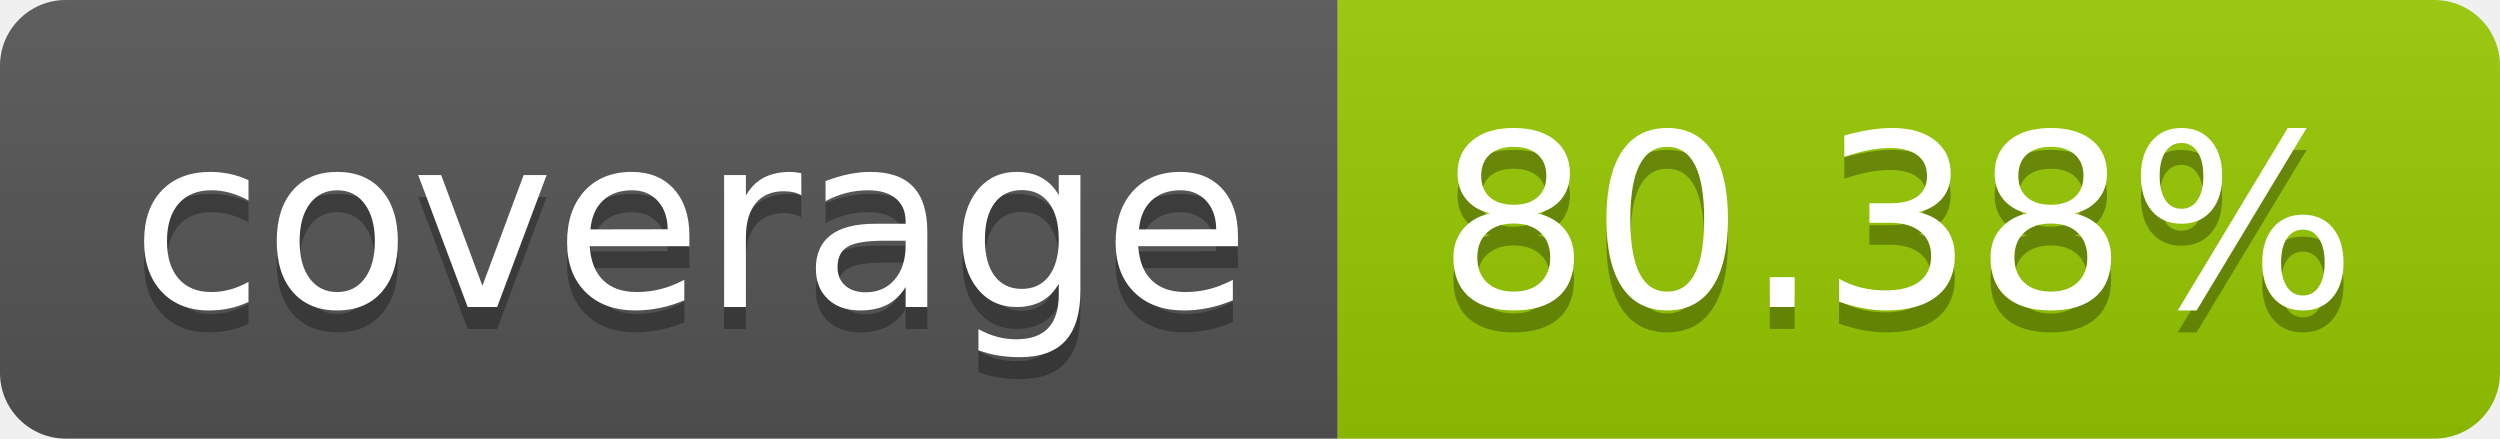
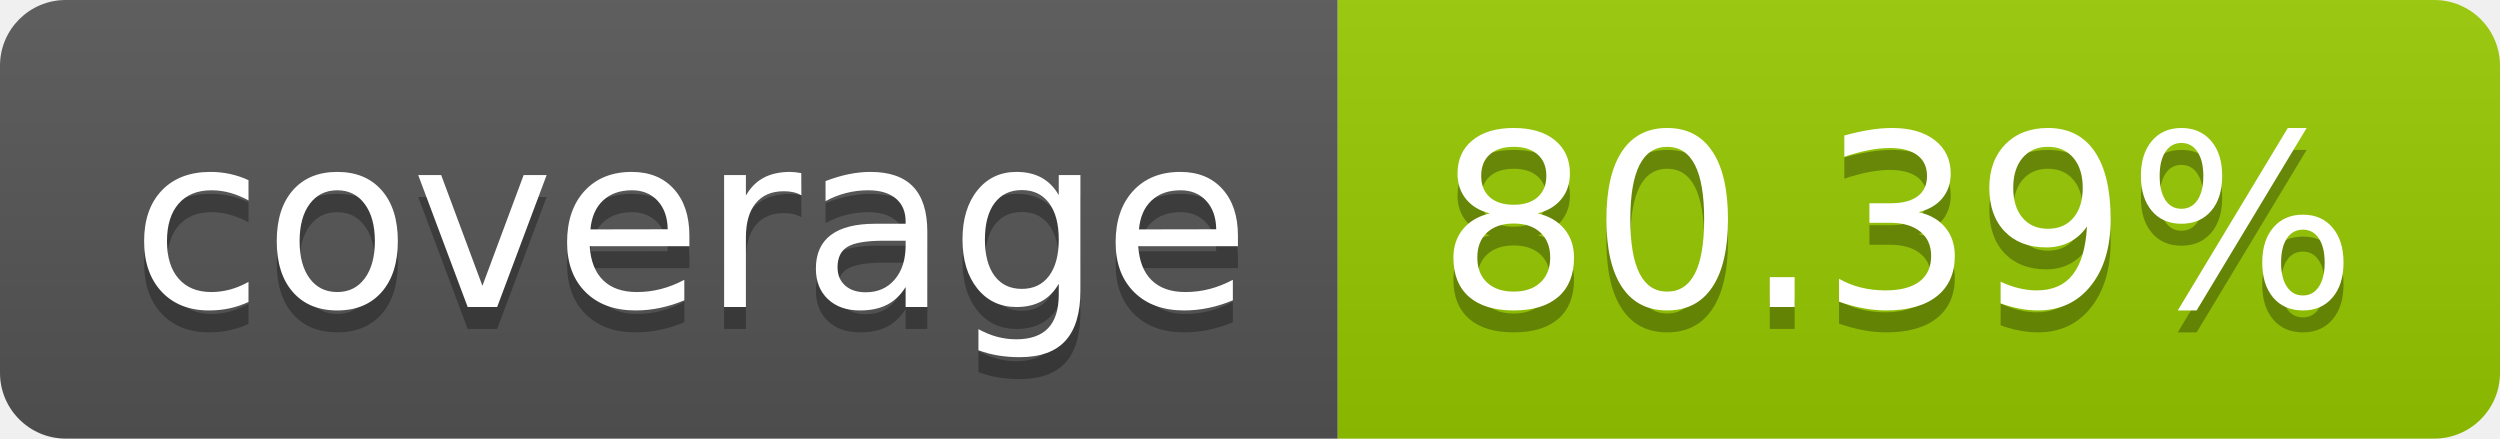
- <svg xmlns="http://www.w3.org/2000/svg" width="114" height="20" role="img" aria-label="coverage: 80.38%">
+ <svg xmlns="http://www.w3.org/2000/svg" width="114" height="20" role="img" aria-label="coverage: 80.39%">
  <linearGradient id="s" x2="0" y2="100%">
    <stop offset="0" stop-color="#bbb" stop-opacity=".1" />
    <stop offset="1" stop-opacity=".1" />
  </linearGradient>
  <clipPath id="r">
    <rect width="114" height="20" rx="3" fill="#fff" />
  </clipPath>
  <g clip-path="url(#r)">
    <rect width="61" height="20" fill="#555" />
    <rect x="61" width="53" height="20" fill="#97ca00" />
    <rect width="114" height="20" fill="url(#s)" />
  </g>
  <g fill="#fff" text-anchor="middle" font-family="Verdana,Geneva,DejaVu Sans,sans-serif" text-rendering="geometricPrecision" font-size="110">
    <text aria-hidden="true" x="315" y="150" fill="#010101" fill-opacity=".3" transform="scale(.1)" textLength="510">coverage</text>
    <text x="315" y="140" transform="scale(.1)" fill="#fff" textLength="510">coverage</text>
-     <text aria-hidden="true" x="865" y="150" fill="#010101" fill-opacity=".3" transform="scale(.1)" textLength="430">80.38%</text>
-     <text x="865" y="140" transform="scale(.1)" fill="#fff" textLength="430">80.38%</text>
+     <text aria-hidden="true" x="865" y="150" fill="#010101" fill-opacity=".3" transform="scale(.1)" textLength="430">80.39%</text>
+     <text x="865" y="140" transform="scale(.1)" fill="#fff" textLength="430">80.39%</text>
  </g>
</svg>
